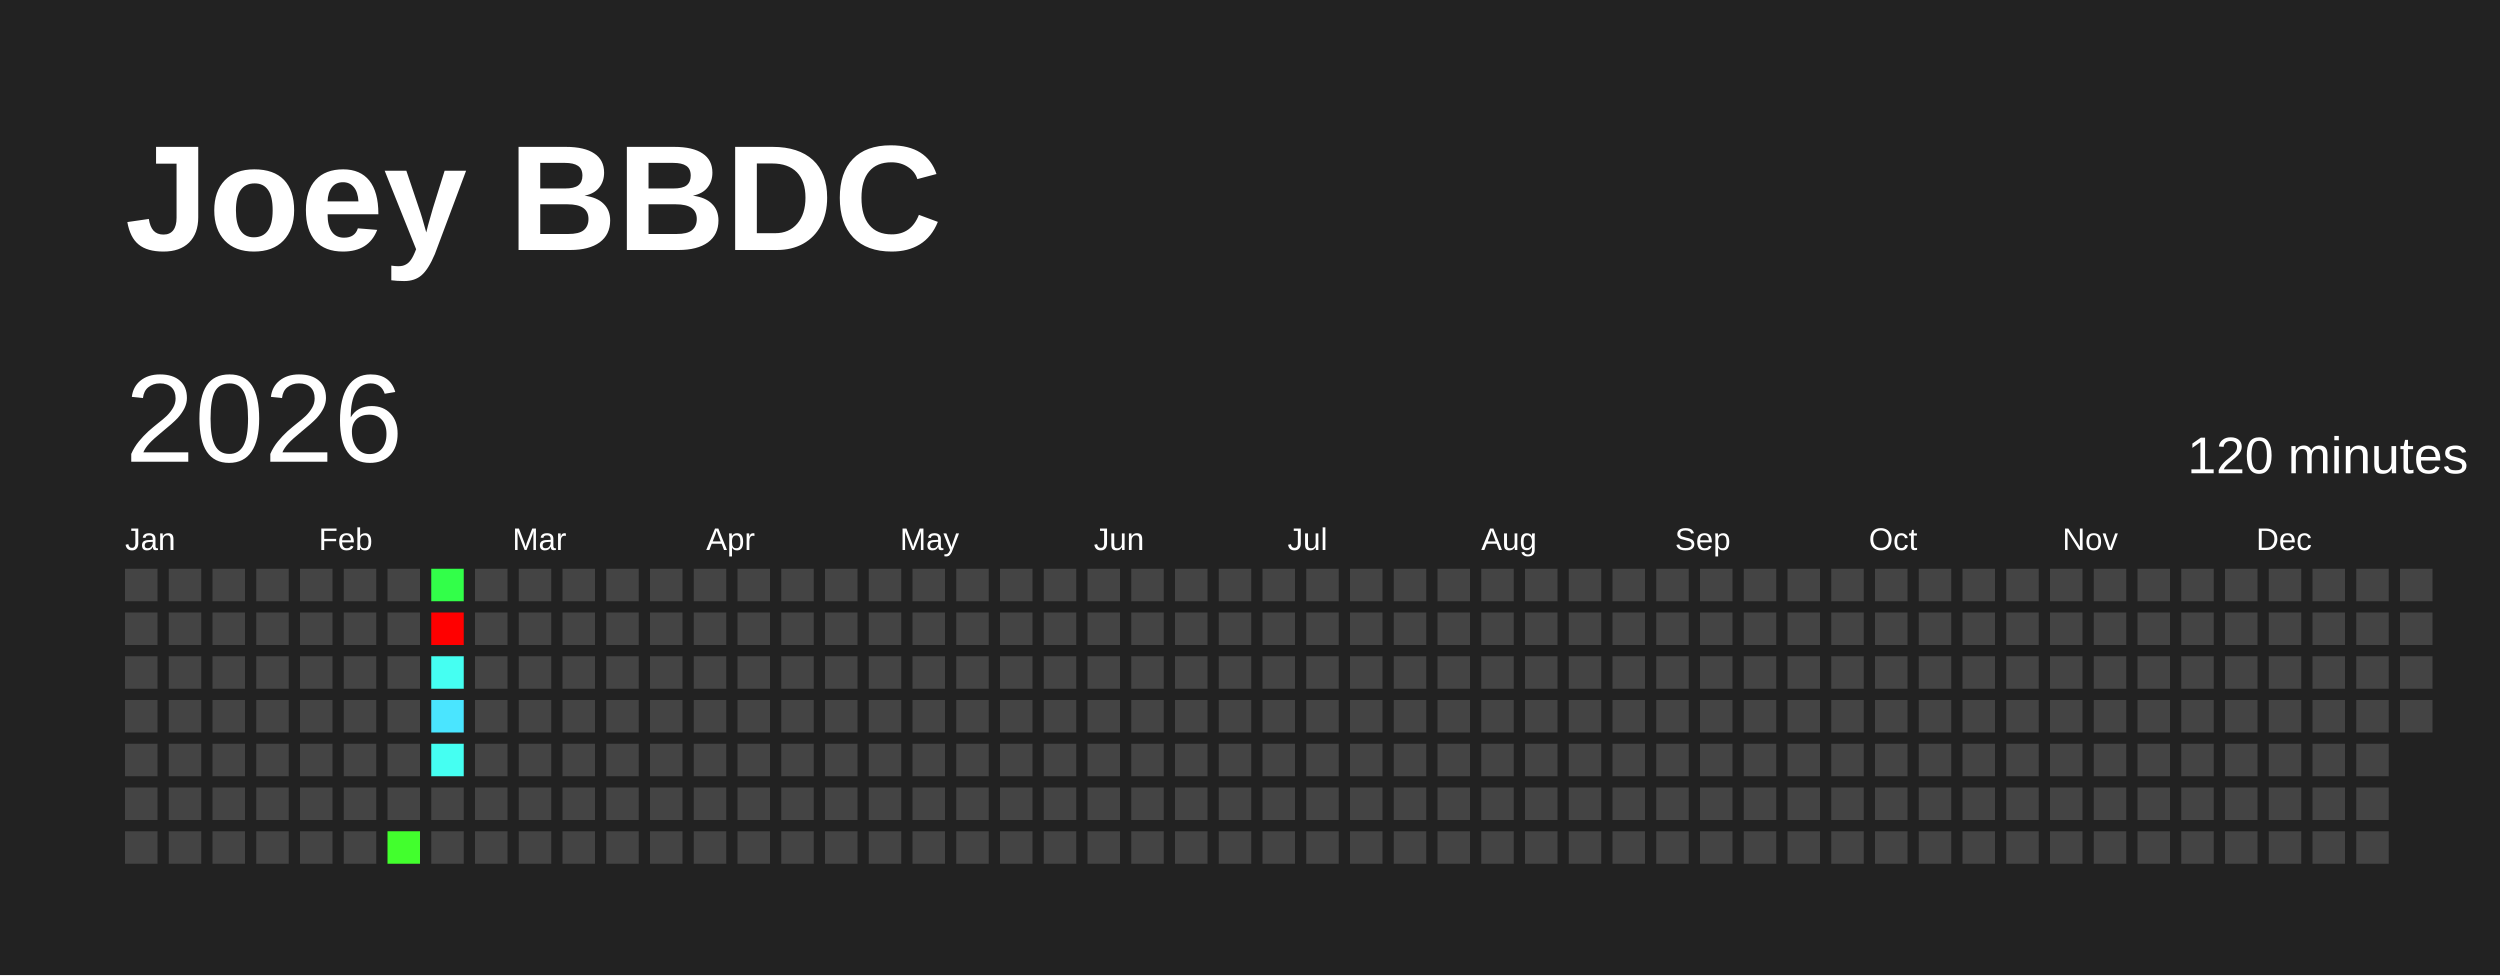
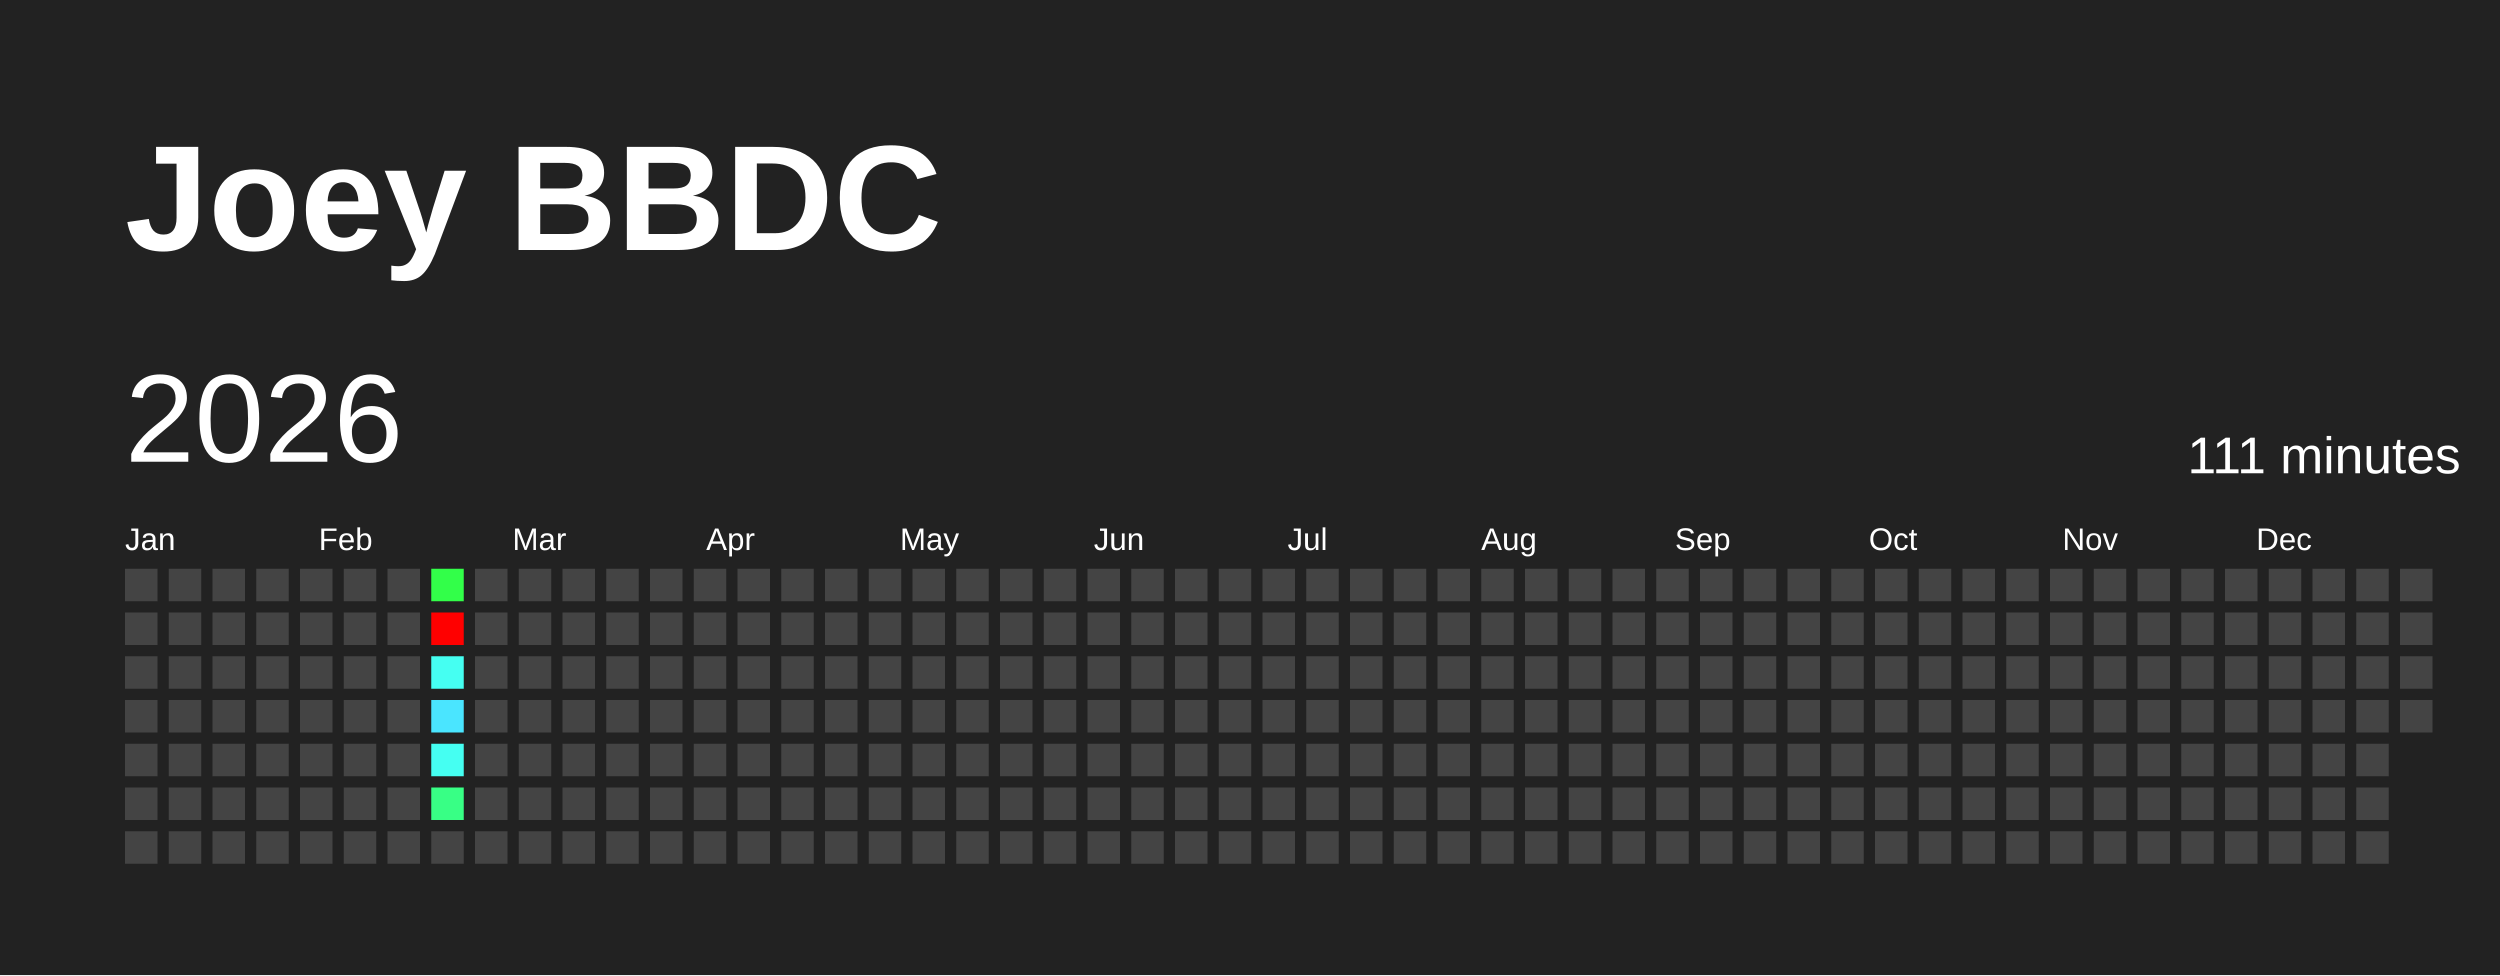
<svg xmlns="http://www.w3.org/2000/svg" baseProfile="full" height="78mm" version="1.1" viewBox="0,0,200,78" width="200mm">
  <defs />
  <rect fill="#222222" height="78" width="200" x="0" y="0" />
  <text fill="#FFFFFF" style="font-size:12px; font-family:Arial; font-weight:bold;" x="10" y="20">Joey BBDC</text>
  <text dominant-baseline="hanging" fill="#FFFFFF" style="font-size:10.0px; font-family:Arial;" x="10" y="30">2026</text>
-   <text dominant-baseline="hanging" fill="#FFFFFF" style="font-size:4.125px; font-family:Arial;" x="175" y="35">120 minutes</text>
+   <text dominant-baseline="hanging" fill="#FFFFFF" style="font-size:4.125px; font-family:Arial;" x="175" y="35">111 minutes</text>
  <text fill="#FFFFFF" style="font-size:2.5px; font-family:Arial" x="10.0" y="44">Jan</text>
  <text fill="#FFFFFF" style="font-size:2.5px; font-family:Arial" x="25.5" y="44">Feb</text>
  <text fill="#FFFFFF" style="font-size:2.5px; font-family:Arial" x="41.0" y="44">Mar</text>
  <text fill="#FFFFFF" style="font-size:2.5px; font-family:Arial" x="56.5" y="44">Apr</text>
  <text fill="#FFFFFF" style="font-size:2.5px; font-family:Arial" x="72.0" y="44">May</text>
  <text fill="#FFFFFF" style="font-size:2.5px; font-family:Arial" x="87.5" y="44">Jun</text>
  <text fill="#FFFFFF" style="font-size:2.5px; font-family:Arial" x="103.0" y="44">Jul</text>
  <text fill="#FFFFFF" style="font-size:2.5px; font-family:Arial" x="118.5" y="44">Aug</text>
  <text fill="#FFFFFF" style="font-size:2.5px; font-family:Arial" x="134.0" y="44">Sep</text>
  <text fill="#FFFFFF" style="font-size:2.5px; font-family:Arial" x="149.5" y="44">Oct</text>
  <text fill="#FFFFFF" style="font-size:2.5px; font-family:Arial" x="165.0" y="44">Nov</text>
  <text fill="#FFFFFF" style="font-size:2.5px; font-family:Arial" x="180.5" y="44">Dec</text>
  <rect fill="#444444" height="2.6" width="2.6" x="10.0" y="45.5" />
  <rect fill="#444444" height="2.6" width="2.6" x="10.0" y="49.0" />
  <rect fill="#444444" height="2.6" width="2.6" x="10.0" y="52.5" />
  <rect fill="#444444" height="2.6" width="2.6" x="10.0" y="56.0" />
  <rect fill="#444444" height="2.6" width="2.6" x="10.0" y="59.5" />
  <rect fill="#444444" height="2.6" width="2.6" x="10.0" y="63.0" />
  <rect fill="#444444" height="2.6" width="2.6" x="10.0" y="66.5" />
  <rect fill="#444444" height="2.6" width="2.6" x="13.5" y="45.5" />
  <rect fill="#444444" height="2.6" width="2.6" x="13.5" y="49.0" />
  <rect fill="#444444" height="2.6" width="2.6" x="13.5" y="52.5" />
  <rect fill="#444444" height="2.6" width="2.6" x="13.5" y="56.0" />
  <rect fill="#444444" height="2.6" width="2.6" x="13.5" y="59.5" />
  <rect fill="#444444" height="2.6" width="2.6" x="13.5" y="63.0" />
  <rect fill="#444444" height="2.6" width="2.6" x="13.5" y="66.5" />
  <rect fill="#444444" height="2.6" width="2.6" x="17.0" y="45.5" />
  <rect fill="#444444" height="2.6" width="2.6" x="17.0" y="49.0" />
  <rect fill="#444444" height="2.6" width="2.6" x="17.0" y="52.5" />
  <rect fill="#444444" height="2.6" width="2.6" x="17.0" y="56.0" />
  <rect fill="#444444" height="2.6" width="2.6" x="17.0" y="59.5" />
  <rect fill="#444444" height="2.6" width="2.6" x="17.0" y="63.0" />
  <rect fill="#444444" height="2.6" width="2.6" x="17.0" y="66.5" />
  <rect fill="#444444" height="2.6" width="2.6" x="20.5" y="45.5" />
  <rect fill="#444444" height="2.6" width="2.6" x="20.5" y="49.0" />
  <rect fill="#444444" height="2.6" width="2.6" x="20.5" y="52.5" />
  <rect fill="#444444" height="2.6" width="2.6" x="20.5" y="56.0" />
  <rect fill="#444444" height="2.6" width="2.6" x="20.5" y="59.5" />
  <rect fill="#444444" height="2.6" width="2.6" x="20.5" y="63.0" />
  <rect fill="#444444" height="2.6" width="2.6" x="20.5" y="66.5" />
  <rect fill="#444444" height="2.6" width="2.6" x="24.0" y="45.5" />
  <rect fill="#444444" height="2.6" width="2.6" x="24.0" y="49.0" />
  <rect fill="#444444" height="2.6" width="2.6" x="24.0" y="52.5" />
  <rect fill="#444444" height="2.6" width="2.6" x="24.0" y="56.0" />
  <rect fill="#444444" height="2.6" width="2.6" x="24.0" y="59.5" />
  <rect fill="#444444" height="2.6" width="2.6" x="24.0" y="63.0" />
  <rect fill="#444444" height="2.6" width="2.6" x="24.0" y="66.5" />
  <rect fill="#444444" height="2.6" width="2.6" x="27.5" y="45.5" />
  <rect fill="#444444" height="2.6" width="2.6" x="27.5" y="49.0" />
  <rect fill="#444444" height="2.6" width="2.6" x="27.5" y="52.5" />
  <rect fill="#444444" height="2.6" width="2.6" x="27.5" y="56.0" />
  <rect fill="#444444" height="2.6" width="2.6" x="27.5" y="59.5" />
  <rect fill="#444444" height="2.6" width="2.6" x="27.5" y="63.0" />
  <rect fill="#444444" height="2.6" width="2.6" x="27.5" y="66.5" />
  <rect fill="#444444" height="2.6" width="2.6" x="31.0" y="45.5" />
  <rect fill="#444444" height="2.6" width="2.6" x="31.0" y="49.0" />
  <rect fill="#444444" height="2.6" width="2.6" x="31.0" y="52.5" />
  <rect fill="#444444" height="2.6" width="2.6" x="31.0" y="56.0" />
  <rect fill="#444444" height="2.6" width="2.6" x="31.0" y="59.5" />
  <rect fill="#444444" height="2.6" width="2.6" x="31.0" y="63.0" />
-   <rect fill="#42ff2d" height="2.6" width="2.6" x="31.0" y="66.5" />
+   <rect fill="#444444" height="2.6" width="2.6" x="31.0" y="66.5" />
  <rect fill="#32ff49" height="2.6" width="2.6" x="34.5" y="45.5" />
  <rect fill="red" height="2.6" width="2.6" x="34.5" y="49.0" />
  <rect fill="#45fff2" height="2.6" width="2.6" x="34.5" y="52.5" />
  <rect fill="#4ae5ff" height="2.6" width="2.6" x="34.5" y="56.0" />
  <rect fill="#45fff2" height="2.6" width="2.6" x="34.5" y="59.5" />
-   <rect fill="#444444" height="2.6" width="2.6" x="34.5" y="63.0" />
+   <rect fill="#38ff85" height="2.6" width="2.6" x="34.5" y="63.0" />
  <rect fill="#444444" height="2.6" width="2.6" x="34.5" y="66.5" />
  <rect fill="#444444" height="2.6" width="2.6" x="38.0" y="45.5" />
  <rect fill="#444444" height="2.6" width="2.6" x="38.0" y="49.0" />
  <rect fill="#444444" height="2.6" width="2.6" x="38.0" y="52.5" />
  <rect fill="#444444" height="2.6" width="2.6" x="38.0" y="56.0" />
  <rect fill="#444444" height="2.6" width="2.6" x="38.0" y="59.5" />
  <rect fill="#444444" height="2.6" width="2.6" x="38.0" y="63.0" />
  <rect fill="#444444" height="2.6" width="2.6" x="38.0" y="66.5" />
  <rect fill="#444444" height="2.6" width="2.6" x="41.5" y="45.5" />
  <rect fill="#444444" height="2.6" width="2.6" x="41.5" y="49.0" />
  <rect fill="#444444" height="2.6" width="2.6" x="41.5" y="52.5" />
  <rect fill="#444444" height="2.6" width="2.6" x="41.5" y="56.0" />
  <rect fill="#444444" height="2.6" width="2.6" x="41.5" y="59.5" />
  <rect fill="#444444" height="2.6" width="2.6" x="41.5" y="63.0" />
  <rect fill="#444444" height="2.6" width="2.6" x="41.5" y="66.5" />
  <rect fill="#444444" height="2.6" width="2.6" x="45.0" y="45.5" />
  <rect fill="#444444" height="2.6" width="2.6" x="45.0" y="49.0" />
  <rect fill="#444444" height="2.6" width="2.6" x="45.0" y="52.5" />
  <rect fill="#444444" height="2.6" width="2.6" x="45.0" y="56.0" />
  <rect fill="#444444" height="2.6" width="2.6" x="45.0" y="59.5" />
  <rect fill="#444444" height="2.6" width="2.6" x="45.0" y="63.0" />
  <rect fill="#444444" height="2.6" width="2.6" x="45.0" y="66.5" />
  <rect fill="#444444" height="2.6" width="2.6" x="48.5" y="45.5" />
  <rect fill="#444444" height="2.6" width="2.6" x="48.5" y="49.0" />
  <rect fill="#444444" height="2.6" width="2.6" x="48.5" y="52.5" />
  <rect fill="#444444" height="2.6" width="2.6" x="48.5" y="56.0" />
  <rect fill="#444444" height="2.6" width="2.6" x="48.5" y="59.5" />
  <rect fill="#444444" height="2.6" width="2.6" x="48.5" y="63.0" />
  <rect fill="#444444" height="2.6" width="2.6" x="48.5" y="66.5" />
  <rect fill="#444444" height="2.6" width="2.6" x="52.0" y="45.5" />
  <rect fill="#444444" height="2.6" width="2.6" x="52.0" y="49.0" />
  <rect fill="#444444" height="2.6" width="2.6" x="52.0" y="52.5" />
  <rect fill="#444444" height="2.6" width="2.6" x="52.0" y="56.0" />
  <rect fill="#444444" height="2.6" width="2.6" x="52.0" y="59.5" />
  <rect fill="#444444" height="2.6" width="2.6" x="52.0" y="63.0" />
  <rect fill="#444444" height="2.6" width="2.6" x="52.0" y="66.5" />
  <rect fill="#444444" height="2.6" width="2.6" x="55.5" y="45.5" />
  <rect fill="#444444" height="2.6" width="2.6" x="55.5" y="49.0" />
  <rect fill="#444444" height="2.6" width="2.6" x="55.5" y="52.5" />
  <rect fill="#444444" height="2.6" width="2.6" x="55.5" y="56.0" />
  <rect fill="#444444" height="2.6" width="2.6" x="55.5" y="59.5" />
  <rect fill="#444444" height="2.6" width="2.6" x="55.5" y="63.0" />
  <rect fill="#444444" height="2.6" width="2.6" x="55.5" y="66.5" />
  <rect fill="#444444" height="2.6" width="2.6" x="59.0" y="45.5" />
  <rect fill="#444444" height="2.6" width="2.6" x="59.0" y="49.0" />
  <rect fill="#444444" height="2.6" width="2.6" x="59.0" y="52.5" />
  <rect fill="#444444" height="2.6" width="2.6" x="59.0" y="56.0" />
  <rect fill="#444444" height="2.6" width="2.6" x="59.0" y="59.5" />
  <rect fill="#444444" height="2.6" width="2.6" x="59.0" y="63.0" />
  <rect fill="#444444" height="2.6" width="2.6" x="59.0" y="66.5" />
  <rect fill="#444444" height="2.6" width="2.6" x="62.5" y="45.5" />
  <rect fill="#444444" height="2.6" width="2.6" x="62.5" y="49.0" />
  <rect fill="#444444" height="2.6" width="2.6" x="62.5" y="52.5" />
  <rect fill="#444444" height="2.6" width="2.6" x="62.5" y="56.0" />
  <rect fill="#444444" height="2.6" width="2.6" x="62.5" y="59.5" />
  <rect fill="#444444" height="2.6" width="2.6" x="62.5" y="63.0" />
  <rect fill="#444444" height="2.6" width="2.6" x="62.5" y="66.5" />
  <rect fill="#444444" height="2.6" width="2.6" x="66.0" y="45.5" />
  <rect fill="#444444" height="2.6" width="2.6" x="66.0" y="49.0" />
  <rect fill="#444444" height="2.6" width="2.6" x="66.0" y="52.5" />
  <rect fill="#444444" height="2.6" width="2.6" x="66.0" y="56.0" />
  <rect fill="#444444" height="2.6" width="2.6" x="66.0" y="59.5" />
  <rect fill="#444444" height="2.6" width="2.6" x="66.0" y="63.0" />
  <rect fill="#444444" height="2.6" width="2.6" x="66.0" y="66.5" />
  <rect fill="#444444" height="2.6" width="2.6" x="69.5" y="45.5" />
  <rect fill="#444444" height="2.6" width="2.6" x="69.5" y="49.0" />
  <rect fill="#444444" height="2.6" width="2.6" x="69.5" y="52.5" />
  <rect fill="#444444" height="2.6" width="2.6" x="69.5" y="56.0" />
  <rect fill="#444444" height="2.6" width="2.6" x="69.5" y="59.5" />
  <rect fill="#444444" height="2.6" width="2.6" x="69.5" y="63.0" />
  <rect fill="#444444" height="2.6" width="2.6" x="69.5" y="66.5" />
  <rect fill="#444444" height="2.6" width="2.6" x="73.0" y="45.5" />
  <rect fill="#444444" height="2.6" width="2.6" x="73.0" y="49.0" />
  <rect fill="#444444" height="2.6" width="2.6" x="73.0" y="52.5" />
  <rect fill="#444444" height="2.6" width="2.6" x="73.0" y="56.0" />
  <rect fill="#444444" height="2.6" width="2.6" x="73.0" y="59.5" />
  <rect fill="#444444" height="2.6" width="2.6" x="73.0" y="63.0" />
  <rect fill="#444444" height="2.6" width="2.6" x="73.0" y="66.5" />
  <rect fill="#444444" height="2.6" width="2.6" x="76.5" y="45.5" />
  <rect fill="#444444" height="2.6" width="2.6" x="76.5" y="49.0" />
  <rect fill="#444444" height="2.6" width="2.6" x="76.5" y="52.5" />
  <rect fill="#444444" height="2.6" width="2.6" x="76.5" y="56.0" />
  <rect fill="#444444" height="2.6" width="2.6" x="76.5" y="59.5" />
  <rect fill="#444444" height="2.6" width="2.6" x="76.5" y="63.0" />
  <rect fill="#444444" height="2.6" width="2.6" x="76.5" y="66.5" />
  <rect fill="#444444" height="2.6" width="2.6" x="80.0" y="45.5" />
  <rect fill="#444444" height="2.6" width="2.6" x="80.0" y="49.0" />
  <rect fill="#444444" height="2.6" width="2.6" x="80.0" y="52.5" />
  <rect fill="#444444" height="2.6" width="2.6" x="80.0" y="56.0" />
  <rect fill="#444444" height="2.6" width="2.6" x="80.0" y="59.5" />
  <rect fill="#444444" height="2.6" width="2.6" x="80.0" y="63.0" />
  <rect fill="#444444" height="2.6" width="2.6" x="80.0" y="66.5" />
  <rect fill="#444444" height="2.6" width="2.6" x="83.5" y="45.5" />
  <rect fill="#444444" height="2.6" width="2.6" x="83.5" y="49.0" />
  <rect fill="#444444" height="2.6" width="2.6" x="83.5" y="52.5" />
  <rect fill="#444444" height="2.6" width="2.6" x="83.5" y="56.0" />
  <rect fill="#444444" height="2.6" width="2.6" x="83.5" y="59.5" />
  <rect fill="#444444" height="2.6" width="2.6" x="83.5" y="63.0" />
  <rect fill="#444444" height="2.6" width="2.6" x="83.5" y="66.5" />
  <rect fill="#444444" height="2.6" width="2.6" x="87.0" y="45.5" />
  <rect fill="#444444" height="2.6" width="2.6" x="87.0" y="49.0" />
  <rect fill="#444444" height="2.6" width="2.6" x="87.0" y="52.5" />
  <rect fill="#444444" height="2.6" width="2.6" x="87.0" y="56.0" />
  <rect fill="#444444" height="2.6" width="2.6" x="87.0" y="59.5" />
  <rect fill="#444444" height="2.6" width="2.6" x="87.0" y="63.0" />
  <rect fill="#444444" height="2.6" width="2.6" x="87.0" y="66.5" />
  <rect fill="#444444" height="2.6" width="2.6" x="90.5" y="45.5" />
  <rect fill="#444444" height="2.6" width="2.6" x="90.5" y="49.0" />
  <rect fill="#444444" height="2.6" width="2.6" x="90.5" y="52.5" />
  <rect fill="#444444" height="2.6" width="2.6" x="90.5" y="56.0" />
  <rect fill="#444444" height="2.6" width="2.6" x="90.5" y="59.5" />
  <rect fill="#444444" height="2.6" width="2.6" x="90.5" y="63.0" />
  <rect fill="#444444" height="2.6" width="2.6" x="90.5" y="66.5" />
  <rect fill="#444444" height="2.6" width="2.6" x="94.0" y="45.5" />
  <rect fill="#444444" height="2.6" width="2.6" x="94.0" y="49.0" />
  <rect fill="#444444" height="2.6" width="2.6" x="94.0" y="52.5" />
  <rect fill="#444444" height="2.6" width="2.6" x="94.0" y="56.0" />
  <rect fill="#444444" height="2.6" width="2.6" x="94.0" y="59.5" />
  <rect fill="#444444" height="2.6" width="2.6" x="94.0" y="63.0" />
  <rect fill="#444444" height="2.6" width="2.6" x="94.0" y="66.5" />
  <rect fill="#444444" height="2.6" width="2.6" x="97.5" y="45.5" />
  <rect fill="#444444" height="2.6" width="2.6" x="97.5" y="49.0" />
  <rect fill="#444444" height="2.6" width="2.6" x="97.5" y="52.5" />
  <rect fill="#444444" height="2.6" width="2.6" x="97.5" y="56.0" />
  <rect fill="#444444" height="2.6" width="2.6" x="97.5" y="59.5" />
  <rect fill="#444444" height="2.6" width="2.6" x="97.5" y="63.0" />
  <rect fill="#444444" height="2.6" width="2.6" x="97.5" y="66.5" />
  <rect fill="#444444" height="2.6" width="2.6" x="101.0" y="45.5" />
  <rect fill="#444444" height="2.6" width="2.6" x="101.0" y="49.0" />
  <rect fill="#444444" height="2.6" width="2.6" x="101.0" y="52.5" />
  <rect fill="#444444" height="2.6" width="2.6" x="101.0" y="56.0" />
  <rect fill="#444444" height="2.6" width="2.6" x="101.0" y="59.5" />
  <rect fill="#444444" height="2.6" width="2.6" x="101.0" y="63.0" />
  <rect fill="#444444" height="2.6" width="2.6" x="101.0" y="66.5" />
  <rect fill="#444444" height="2.6" width="2.6" x="104.5" y="45.5" />
  <rect fill="#444444" height="2.6" width="2.6" x="104.5" y="49.0" />
  <rect fill="#444444" height="2.6" width="2.6" x="104.5" y="52.5" />
  <rect fill="#444444" height="2.6" width="2.6" x="104.5" y="56.0" />
  <rect fill="#444444" height="2.6" width="2.6" x="104.5" y="59.5" />
  <rect fill="#444444" height="2.6" width="2.6" x="104.5" y="63.0" />
  <rect fill="#444444" height="2.6" width="2.6" x="104.5" y="66.5" />
  <rect fill="#444444" height="2.6" width="2.6" x="108.0" y="45.5" />
  <rect fill="#444444" height="2.6" width="2.6" x="108.0" y="49.0" />
  <rect fill="#444444" height="2.6" width="2.6" x="108.0" y="52.5" />
  <rect fill="#444444" height="2.6" width="2.6" x="108.0" y="56.0" />
  <rect fill="#444444" height="2.6" width="2.6" x="108.0" y="59.5" />
  <rect fill="#444444" height="2.6" width="2.6" x="108.0" y="63.0" />
  <rect fill="#444444" height="2.6" width="2.6" x="108.0" y="66.5" />
  <rect fill="#444444" height="2.6" width="2.6" x="111.5" y="45.5" />
  <rect fill="#444444" height="2.6" width="2.6" x="111.5" y="49.0" />
  <rect fill="#444444" height="2.6" width="2.6" x="111.5" y="52.5" />
  <rect fill="#444444" height="2.6" width="2.6" x="111.5" y="56.0" />
  <rect fill="#444444" height="2.6" width="2.6" x="111.5" y="59.5" />
  <rect fill="#444444" height="2.6" width="2.6" x="111.5" y="63.0" />
  <rect fill="#444444" height="2.6" width="2.6" x="111.5" y="66.5" />
  <rect fill="#444444" height="2.6" width="2.6" x="115.0" y="45.5" />
  <rect fill="#444444" height="2.6" width="2.6" x="115.0" y="49.0" />
  <rect fill="#444444" height="2.6" width="2.6" x="115.0" y="52.5" />
  <rect fill="#444444" height="2.6" width="2.6" x="115.0" y="56.0" />
  <rect fill="#444444" height="2.6" width="2.6" x="115.0" y="59.5" />
  <rect fill="#444444" height="2.6" width="2.6" x="115.0" y="63.0" />
  <rect fill="#444444" height="2.6" width="2.6" x="115.0" y="66.5" />
  <rect fill="#444444" height="2.6" width="2.6" x="118.5" y="45.5" />
  <rect fill="#444444" height="2.6" width="2.6" x="118.5" y="49.0" />
  <rect fill="#444444" height="2.6" width="2.6" x="118.5" y="52.5" />
  <rect fill="#444444" height="2.6" width="2.6" x="118.5" y="56.0" />
  <rect fill="#444444" height="2.6" width="2.6" x="118.5" y="59.5" />
  <rect fill="#444444" height="2.6" width="2.6" x="118.5" y="63.0" />
  <rect fill="#444444" height="2.6" width="2.6" x="118.5" y="66.5" />
  <rect fill="#444444" height="2.6" width="2.6" x="122.0" y="45.5" />
  <rect fill="#444444" height="2.6" width="2.6" x="122.0" y="49.0" />
  <rect fill="#444444" height="2.6" width="2.6" x="122.0" y="52.5" />
  <rect fill="#444444" height="2.6" width="2.6" x="122.0" y="56.0" />
  <rect fill="#444444" height="2.6" width="2.6" x="122.0" y="59.5" />
  <rect fill="#444444" height="2.6" width="2.6" x="122.0" y="63.0" />
  <rect fill="#444444" height="2.6" width="2.6" x="122.0" y="66.5" />
  <rect fill="#444444" height="2.6" width="2.6" x="125.5" y="45.5" />
  <rect fill="#444444" height="2.6" width="2.6" x="125.5" y="49.0" />
  <rect fill="#444444" height="2.6" width="2.6" x="125.5" y="52.5" />
  <rect fill="#444444" height="2.6" width="2.6" x="125.5" y="56.0" />
  <rect fill="#444444" height="2.6" width="2.6" x="125.5" y="59.5" />
  <rect fill="#444444" height="2.6" width="2.6" x="125.5" y="63.0" />
  <rect fill="#444444" height="2.6" width="2.6" x="125.5" y="66.5" />
  <rect fill="#444444" height="2.6" width="2.6" x="129.0" y="45.5" />
  <rect fill="#444444" height="2.6" width="2.6" x="129.0" y="49.0" />
  <rect fill="#444444" height="2.6" width="2.6" x="129.0" y="52.5" />
  <rect fill="#444444" height="2.6" width="2.6" x="129.0" y="56.0" />
  <rect fill="#444444" height="2.6" width="2.6" x="129.0" y="59.5" />
  <rect fill="#444444" height="2.6" width="2.6" x="129.0" y="63.0" />
  <rect fill="#444444" height="2.6" width="2.6" x="129.0" y="66.5" />
  <rect fill="#444444" height="2.6" width="2.6" x="132.5" y="45.5" />
  <rect fill="#444444" height="2.6" width="2.6" x="132.5" y="49.0" />
  <rect fill="#444444" height="2.6" width="2.6" x="132.5" y="52.5" />
  <rect fill="#444444" height="2.6" width="2.6" x="132.5" y="56.0" />
  <rect fill="#444444" height="2.6" width="2.6" x="132.5" y="59.5" />
  <rect fill="#444444" height="2.6" width="2.6" x="132.5" y="63.0" />
  <rect fill="#444444" height="2.6" width="2.6" x="132.5" y="66.5" />
  <rect fill="#444444" height="2.6" width="2.6" x="136.0" y="45.5" />
  <rect fill="#444444" height="2.6" width="2.6" x="136.0" y="49.0" />
  <rect fill="#444444" height="2.6" width="2.6" x="136.0" y="52.5" />
  <rect fill="#444444" height="2.6" width="2.6" x="136.0" y="56.0" />
  <rect fill="#444444" height="2.6" width="2.6" x="136.0" y="59.5" />
  <rect fill="#444444" height="2.6" width="2.6" x="136.0" y="63.0" />
  <rect fill="#444444" height="2.6" width="2.6" x="136.0" y="66.5" />
  <rect fill="#444444" height="2.6" width="2.6" x="139.5" y="45.5" />
  <rect fill="#444444" height="2.6" width="2.6" x="139.5" y="49.0" />
  <rect fill="#444444" height="2.6" width="2.6" x="139.5" y="52.5" />
  <rect fill="#444444" height="2.6" width="2.6" x="139.5" y="56.0" />
  <rect fill="#444444" height="2.6" width="2.6" x="139.5" y="59.5" />
  <rect fill="#444444" height="2.6" width="2.6" x="139.5" y="63.0" />
  <rect fill="#444444" height="2.6" width="2.6" x="139.5" y="66.5" />
  <rect fill="#444444" height="2.6" width="2.6" x="143.0" y="45.5" />
  <rect fill="#444444" height="2.6" width="2.6" x="143.0" y="49.0" />
  <rect fill="#444444" height="2.6" width="2.6" x="143.0" y="52.5" />
  <rect fill="#444444" height="2.6" width="2.6" x="143.0" y="56.0" />
  <rect fill="#444444" height="2.6" width="2.6" x="143.0" y="59.5" />
  <rect fill="#444444" height="2.6" width="2.6" x="143.0" y="63.0" />
  <rect fill="#444444" height="2.6" width="2.6" x="143.0" y="66.5" />
  <rect fill="#444444" height="2.6" width="2.6" x="146.5" y="45.5" />
  <rect fill="#444444" height="2.6" width="2.6" x="146.5" y="49.0" />
  <rect fill="#444444" height="2.6" width="2.6" x="146.5" y="52.5" />
  <rect fill="#444444" height="2.6" width="2.6" x="146.5" y="56.0" />
  <rect fill="#444444" height="2.6" width="2.6" x="146.5" y="59.5" />
  <rect fill="#444444" height="2.6" width="2.6" x="146.5" y="63.0" />
  <rect fill="#444444" height="2.6" width="2.6" x="146.5" y="66.5" />
  <rect fill="#444444" height="2.6" width="2.6" x="150.0" y="45.5" />
  <rect fill="#444444" height="2.6" width="2.6" x="150.0" y="49.0" />
  <rect fill="#444444" height="2.6" width="2.6" x="150.0" y="52.5" />
  <rect fill="#444444" height="2.6" width="2.6" x="150.0" y="56.0" />
  <rect fill="#444444" height="2.6" width="2.6" x="150.0" y="59.5" />
  <rect fill="#444444" height="2.6" width="2.6" x="150.0" y="63.0" />
  <rect fill="#444444" height="2.6" width="2.6" x="150.0" y="66.5" />
  <rect fill="#444444" height="2.6" width="2.6" x="153.5" y="45.5" />
  <rect fill="#444444" height="2.6" width="2.6" x="153.5" y="49.0" />
  <rect fill="#444444" height="2.6" width="2.6" x="153.5" y="52.5" />
  <rect fill="#444444" height="2.6" width="2.6" x="153.5" y="56.0" />
  <rect fill="#444444" height="2.6" width="2.6" x="153.5" y="59.5" />
  <rect fill="#444444" height="2.6" width="2.6" x="153.5" y="63.0" />
  <rect fill="#444444" height="2.6" width="2.6" x="153.5" y="66.5" />
  <rect fill="#444444" height="2.6" width="2.6" x="157.0" y="45.5" />
  <rect fill="#444444" height="2.6" width="2.6" x="157.0" y="49.0" />
  <rect fill="#444444" height="2.6" width="2.6" x="157.0" y="52.5" />
  <rect fill="#444444" height="2.6" width="2.6" x="157.0" y="56.0" />
  <rect fill="#444444" height="2.6" width="2.6" x="157.0" y="59.5" />
  <rect fill="#444444" height="2.6" width="2.6" x="157.0" y="63.0" />
  <rect fill="#444444" height="2.6" width="2.6" x="157.0" y="66.5" />
  <rect fill="#444444" height="2.6" width="2.6" x="160.5" y="45.5" />
  <rect fill="#444444" height="2.6" width="2.6" x="160.5" y="49.0" />
  <rect fill="#444444" height="2.6" width="2.6" x="160.5" y="52.5" />
  <rect fill="#444444" height="2.6" width="2.6" x="160.5" y="56.0" />
  <rect fill="#444444" height="2.6" width="2.6" x="160.5" y="59.5" />
  <rect fill="#444444" height="2.6" width="2.6" x="160.5" y="63.0" />
  <rect fill="#444444" height="2.6" width="2.6" x="160.5" y="66.5" />
  <rect fill="#444444" height="2.6" width="2.6" x="164.0" y="45.5" />
  <rect fill="#444444" height="2.6" width="2.6" x="164.0" y="49.0" />
  <rect fill="#444444" height="2.6" width="2.6" x="164.0" y="52.5" />
  <rect fill="#444444" height="2.6" width="2.6" x="164.0" y="56.0" />
  <rect fill="#444444" height="2.6" width="2.6" x="164.0" y="59.5" />
  <rect fill="#444444" height="2.6" width="2.6" x="164.0" y="63.0" />
  <rect fill="#444444" height="2.6" width="2.6" x="164.0" y="66.5" />
  <rect fill="#444444" height="2.6" width="2.6" x="167.5" y="45.5" />
  <rect fill="#444444" height="2.6" width="2.6" x="167.5" y="49.0" />
  <rect fill="#444444" height="2.6" width="2.6" x="167.5" y="52.5" />
  <rect fill="#444444" height="2.6" width="2.6" x="167.5" y="56.0" />
  <rect fill="#444444" height="2.6" width="2.6" x="167.5" y="59.5" />
  <rect fill="#444444" height="2.6" width="2.6" x="167.5" y="63.0" />
  <rect fill="#444444" height="2.6" width="2.6" x="167.5" y="66.5" />
  <rect fill="#444444" height="2.6" width="2.6" x="171.0" y="45.5" />
  <rect fill="#444444" height="2.6" width="2.6" x="171.0" y="49.0" />
  <rect fill="#444444" height="2.6" width="2.6" x="171.0" y="52.5" />
  <rect fill="#444444" height="2.6" width="2.6" x="171.0" y="56.0" />
  <rect fill="#444444" height="2.6" width="2.6" x="171.0" y="59.5" />
  <rect fill="#444444" height="2.6" width="2.6" x="171.0" y="63.0" />
  <rect fill="#444444" height="2.6" width="2.6" x="171.0" y="66.5" />
  <rect fill="#444444" height="2.6" width="2.6" x="174.5" y="45.5" />
  <rect fill="#444444" height="2.6" width="2.6" x="174.5" y="49.0" />
  <rect fill="#444444" height="2.6" width="2.6" x="174.5" y="52.5" />
  <rect fill="#444444" height="2.6" width="2.6" x="174.5" y="56.0" />
  <rect fill="#444444" height="2.6" width="2.6" x="174.5" y="59.5" />
  <rect fill="#444444" height="2.6" width="2.6" x="174.5" y="63.0" />
  <rect fill="#444444" height="2.6" width="2.6" x="174.5" y="66.5" />
  <rect fill="#444444" height="2.6" width="2.6" x="178.0" y="45.5" />
  <rect fill="#444444" height="2.6" width="2.6" x="178.0" y="49.0" />
  <rect fill="#444444" height="2.6" width="2.6" x="178.0" y="52.5" />
  <rect fill="#444444" height="2.6" width="2.6" x="178.0" y="56.0" />
  <rect fill="#444444" height="2.6" width="2.6" x="178.0" y="59.5" />
  <rect fill="#444444" height="2.6" width="2.6" x="178.0" y="63.0" />
  <rect fill="#444444" height="2.6" width="2.6" x="178.0" y="66.5" />
  <rect fill="#444444" height="2.6" width="2.6" x="181.5" y="45.5" />
  <rect fill="#444444" height="2.6" width="2.6" x="181.5" y="49.0" />
  <rect fill="#444444" height="2.6" width="2.6" x="181.5" y="52.5" />
  <rect fill="#444444" height="2.6" width="2.6" x="181.5" y="56.0" />
  <rect fill="#444444" height="2.6" width="2.6" x="181.5" y="59.5" />
  <rect fill="#444444" height="2.6" width="2.6" x="181.5" y="63.0" />
  <rect fill="#444444" height="2.6" width="2.6" x="181.5" y="66.5" />
  <rect fill="#444444" height="2.6" width="2.6" x="185.0" y="45.5" />
  <rect fill="#444444" height="2.6" width="2.6" x="185.0" y="49.0" />
  <rect fill="#444444" height="2.6" width="2.6" x="185.0" y="52.5" />
  <rect fill="#444444" height="2.6" width="2.6" x="185.0" y="56.0" />
  <rect fill="#444444" height="2.6" width="2.6" x="185.0" y="59.5" />
  <rect fill="#444444" height="2.6" width="2.6" x="185.0" y="63.0" />
  <rect fill="#444444" height="2.6" width="2.6" x="185.0" y="66.5" />
  <rect fill="#444444" height="2.6" width="2.6" x="188.5" y="45.5" />
  <rect fill="#444444" height="2.6" width="2.6" x="188.5" y="49.0" />
  <rect fill="#444444" height="2.6" width="2.6" x="188.5" y="52.5" />
  <rect fill="#444444" height="2.6" width="2.6" x="188.5" y="56.0" />
  <rect fill="#444444" height="2.6" width="2.6" x="188.5" y="59.5" />
  <rect fill="#444444" height="2.6" width="2.6" x="188.5" y="63.0" />
  <rect fill="#444444" height="2.6" width="2.6" x="188.5" y="66.5" />
  <rect fill="#444444" height="2.6" width="2.6" x="192.0" y="45.5" />
  <rect fill="#444444" height="2.6" width="2.6" x="192.0" y="49.0" />
  <rect fill="#444444" height="2.6" width="2.6" x="192.0" y="52.5" />
  <rect fill="#444444" height="2.6" width="2.6" x="192.0" y="56.0" />
</svg>
